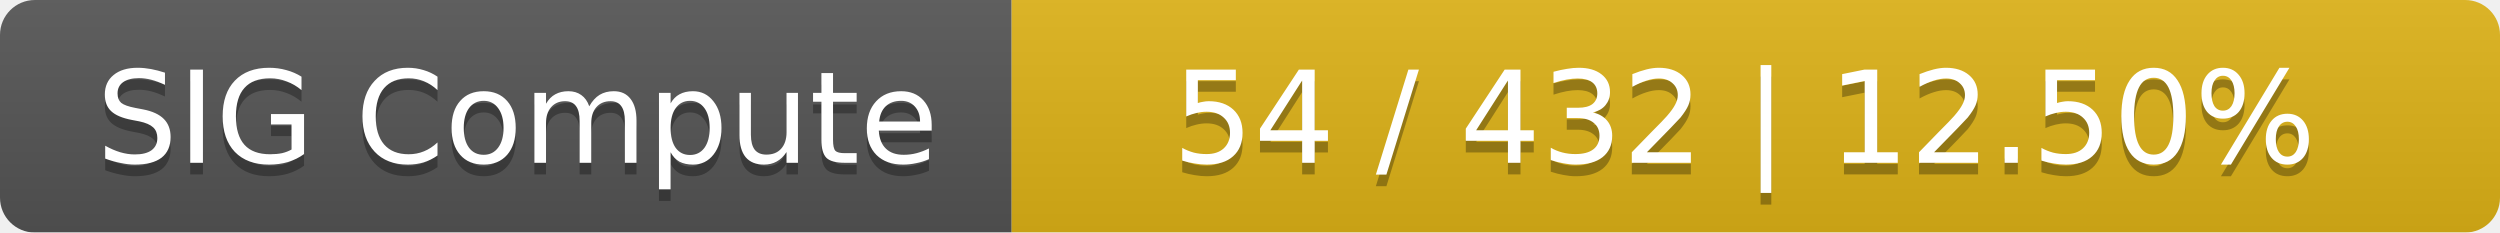
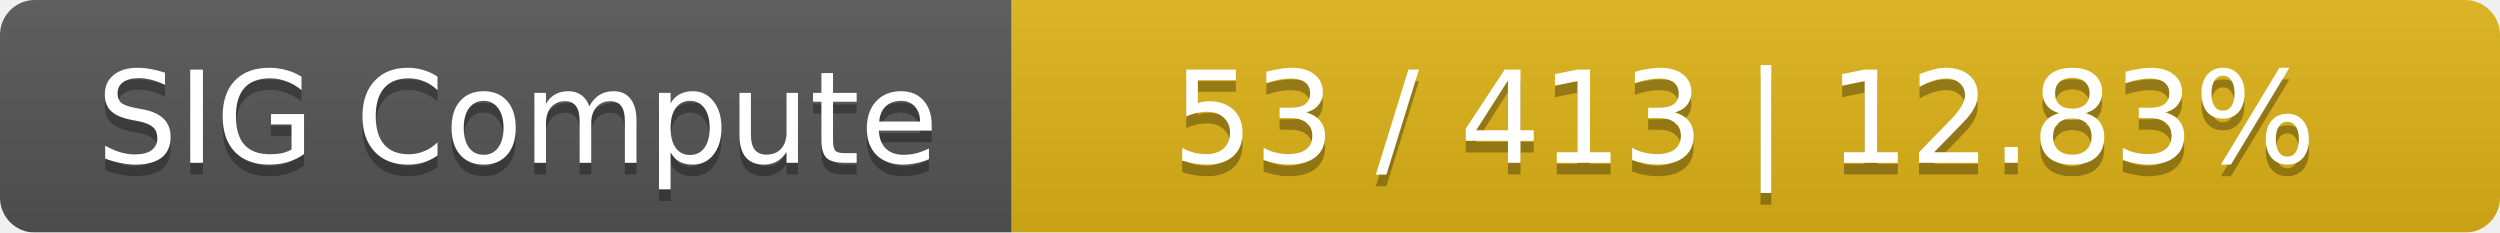
<svg xmlns="http://www.w3.org/2000/svg" width="215" height="20">
  <linearGradient id="smooth" x2="0" y2="100%">
    <stop offset="0" stop-color="#bbb" stop-opacity=".1" />
    <stop offset="1" stop-opacity=".1" />
  </linearGradient>
  <mask id="round">
    <rect width="215" height="20" rx="3" fill="#fff" />
  </mask>
  <g mask="url(#round)">
    <rect width="87" height="20" fill="#555" />
    <rect x="87" width="128" height="20" fill="#dfb317" />
    <rect width="215" height="20" fill="url(#smooth)" />
  </g>
  <g fill="#fff" text-anchor="middle" font-family="DejaVu Sans,Verdana,Geneva,sans-serif" font-size="11">
    <text x="44.5" y="15" fill="#010101" fill-opacity=".3">SIG Compute</text>
    <text x="44.5" y="14">SIG Compute</text>
-     <text x="150" y="15" fill="#010101" fill-opacity=".3">54 / 432    |    12.50%</text>
-     <text x="150" y="14">54 / 432    |    12.50%</text>
+     <text x="150" y="15" fill="#010101" fill-opacity=".3">53 / 413    |    12.83%</text>
+     <text x="150" y="14">53 / 413    |    12.83%</text>
  </g>
</svg>
